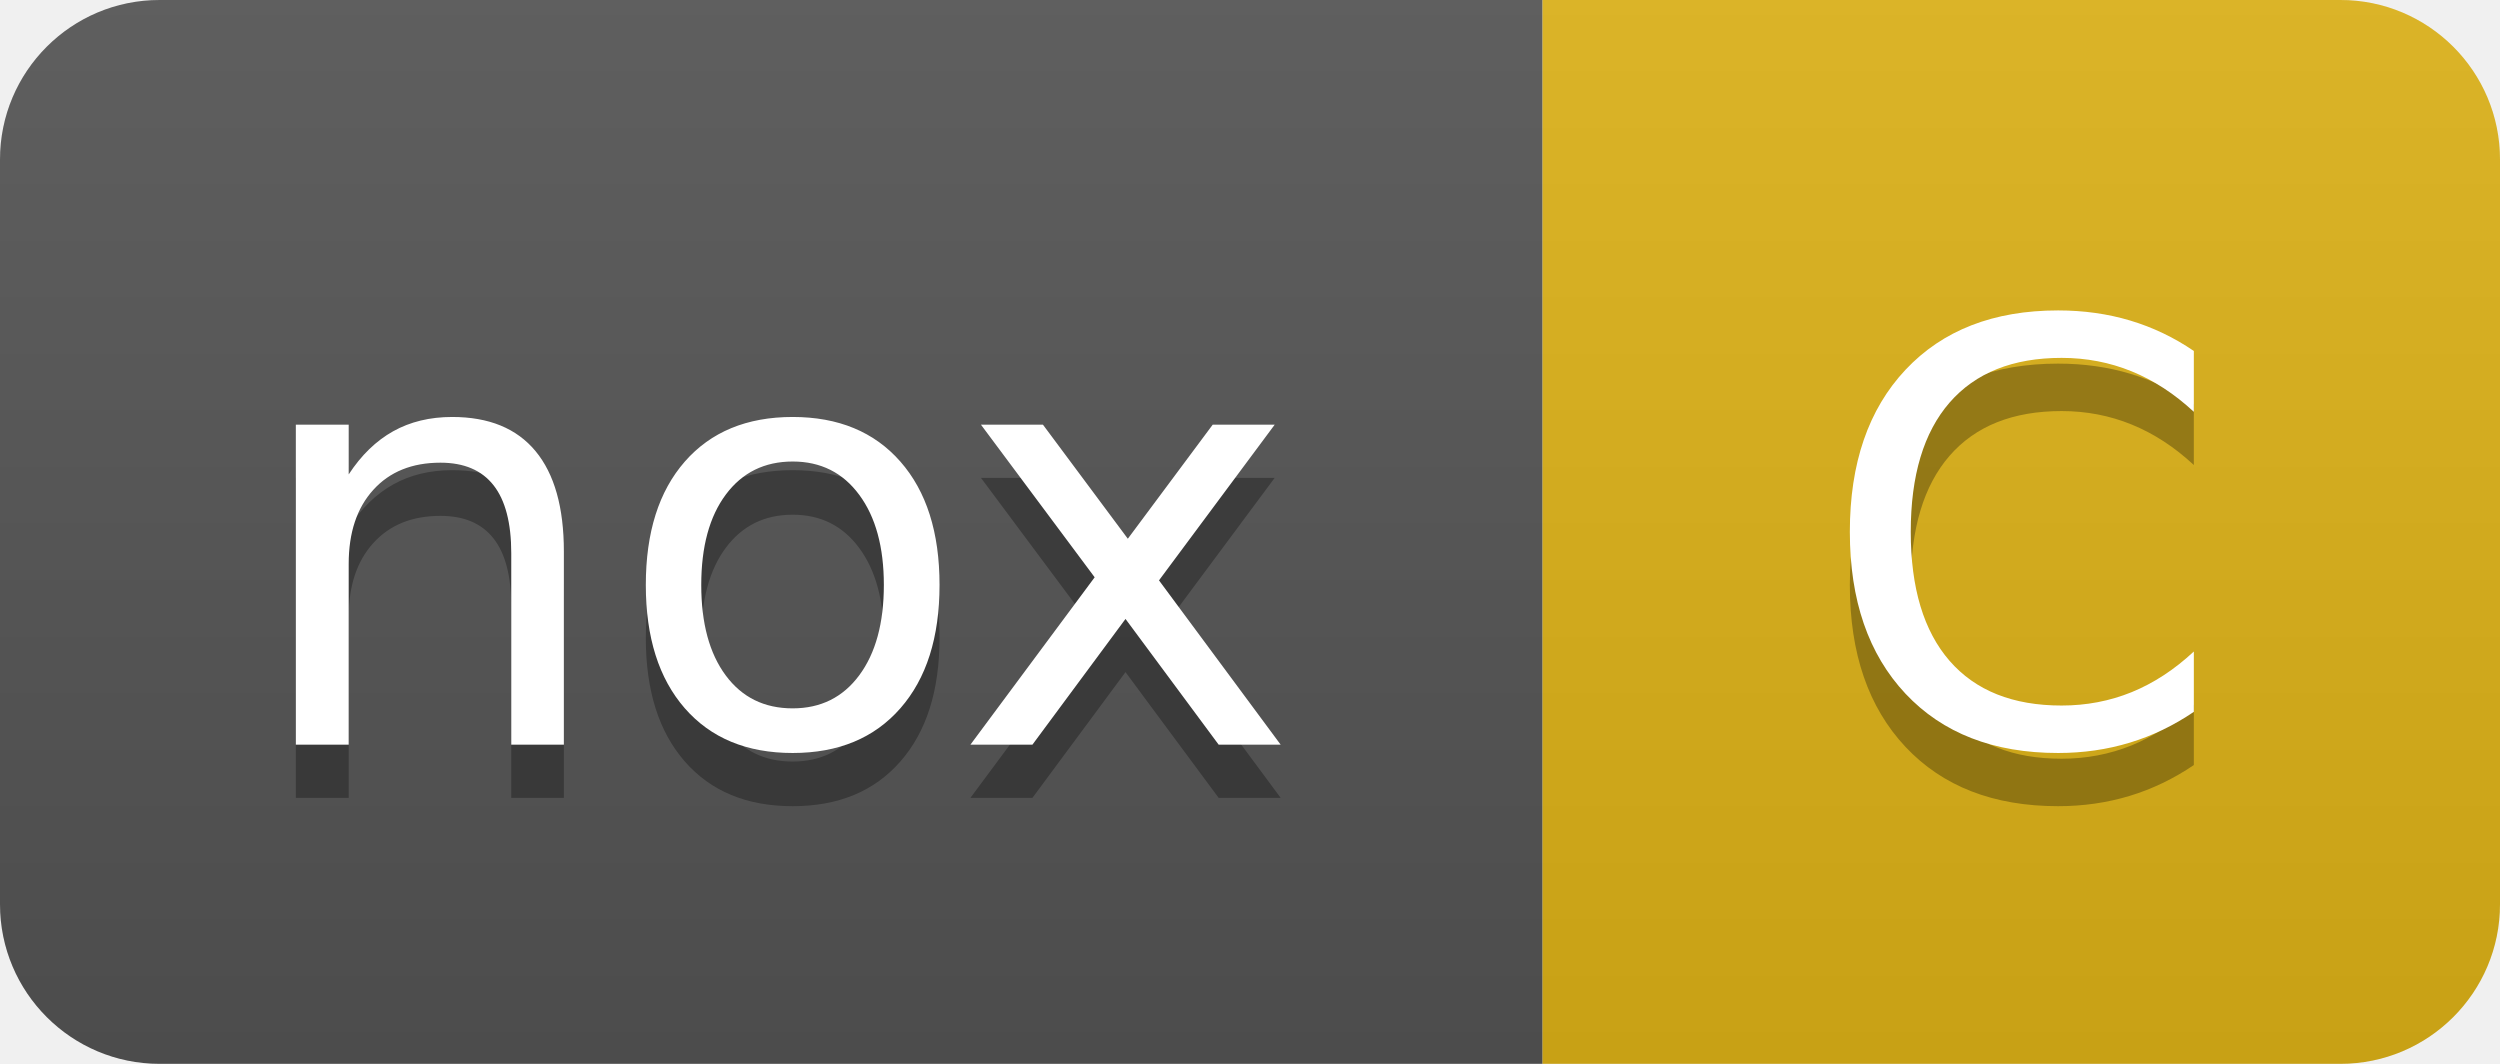
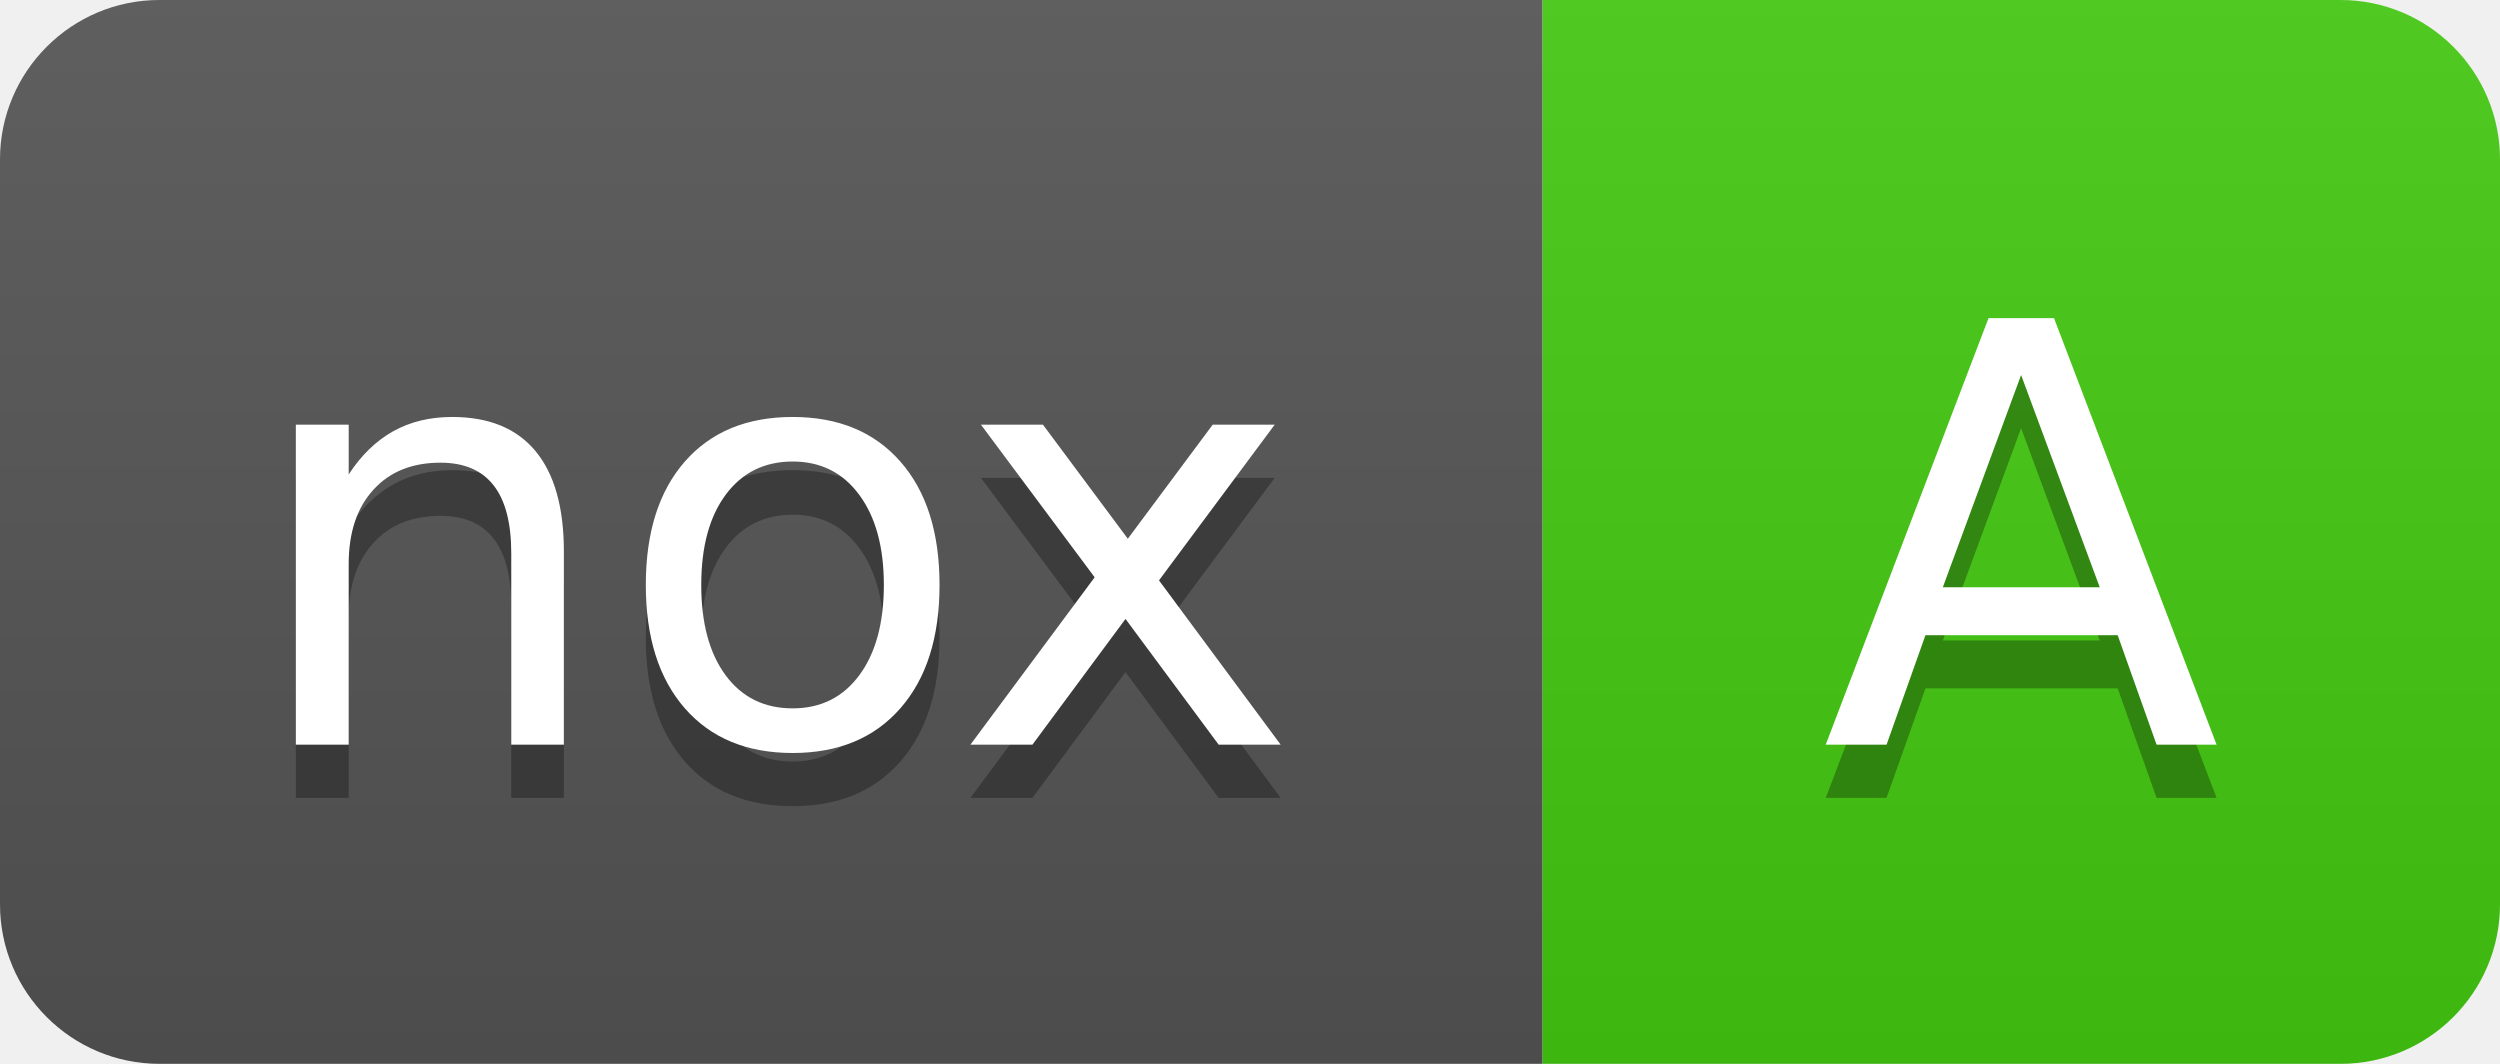
- <svg xmlns="http://www.w3.org/2000/svg" width="47" height="20" role="img" aria-label="nox: C">
+ <svg xmlns="http://www.w3.org/2000/svg" width="47" height="20" role="img" aria-label="nox: A">
  <linearGradient id="s" x2="0" y2="100%">
    <stop offset="0" stop-color="#bbb" stop-opacity=".1" />
    <stop offset="1" stop-opacity=".1" />
  </linearGradient>
  <clipPath id="r">
    <rect width="47" height="20" rx="3" fill="#fff" />
  </clipPath>
  <g clip-path="url(#r)">
    <rect width="29" height="20" fill="#555" />
-     <rect x="29" width="18" height="20" fill="#dfb317" />
+     <rect x="29" width="18" height="20" fill="#4c1" />
    <rect width="47" height="20" fill="url(#s)" />
  </g>
  <g fill="#fff" text-anchor="middle" font-family="Verdana,Geneva,DejaVu Sans,sans-serif" text-rendering="geometricPrecision" font-size="110">
    <text aria-hidden="true" x="145" y="150" fill="#010101" fill-opacity=".3" transform="scale(.1)">nox</text>
    <text x="145" y="140" transform="scale(.1)">nox</text>
-     <text aria-hidden="true" x="380" y="150" fill="#010101" fill-opacity=".3" transform="scale(.1)">C</text>
-     <text x="380" y="140" transform="scale(.1)">C</text>
+     <text aria-hidden="true" x="380" y="150" fill="#010101" fill-opacity=".3" transform="scale(.1)">A</text>
+     <text x="380" y="140" transform="scale(.1)">A</text>
  </g>
</svg>
